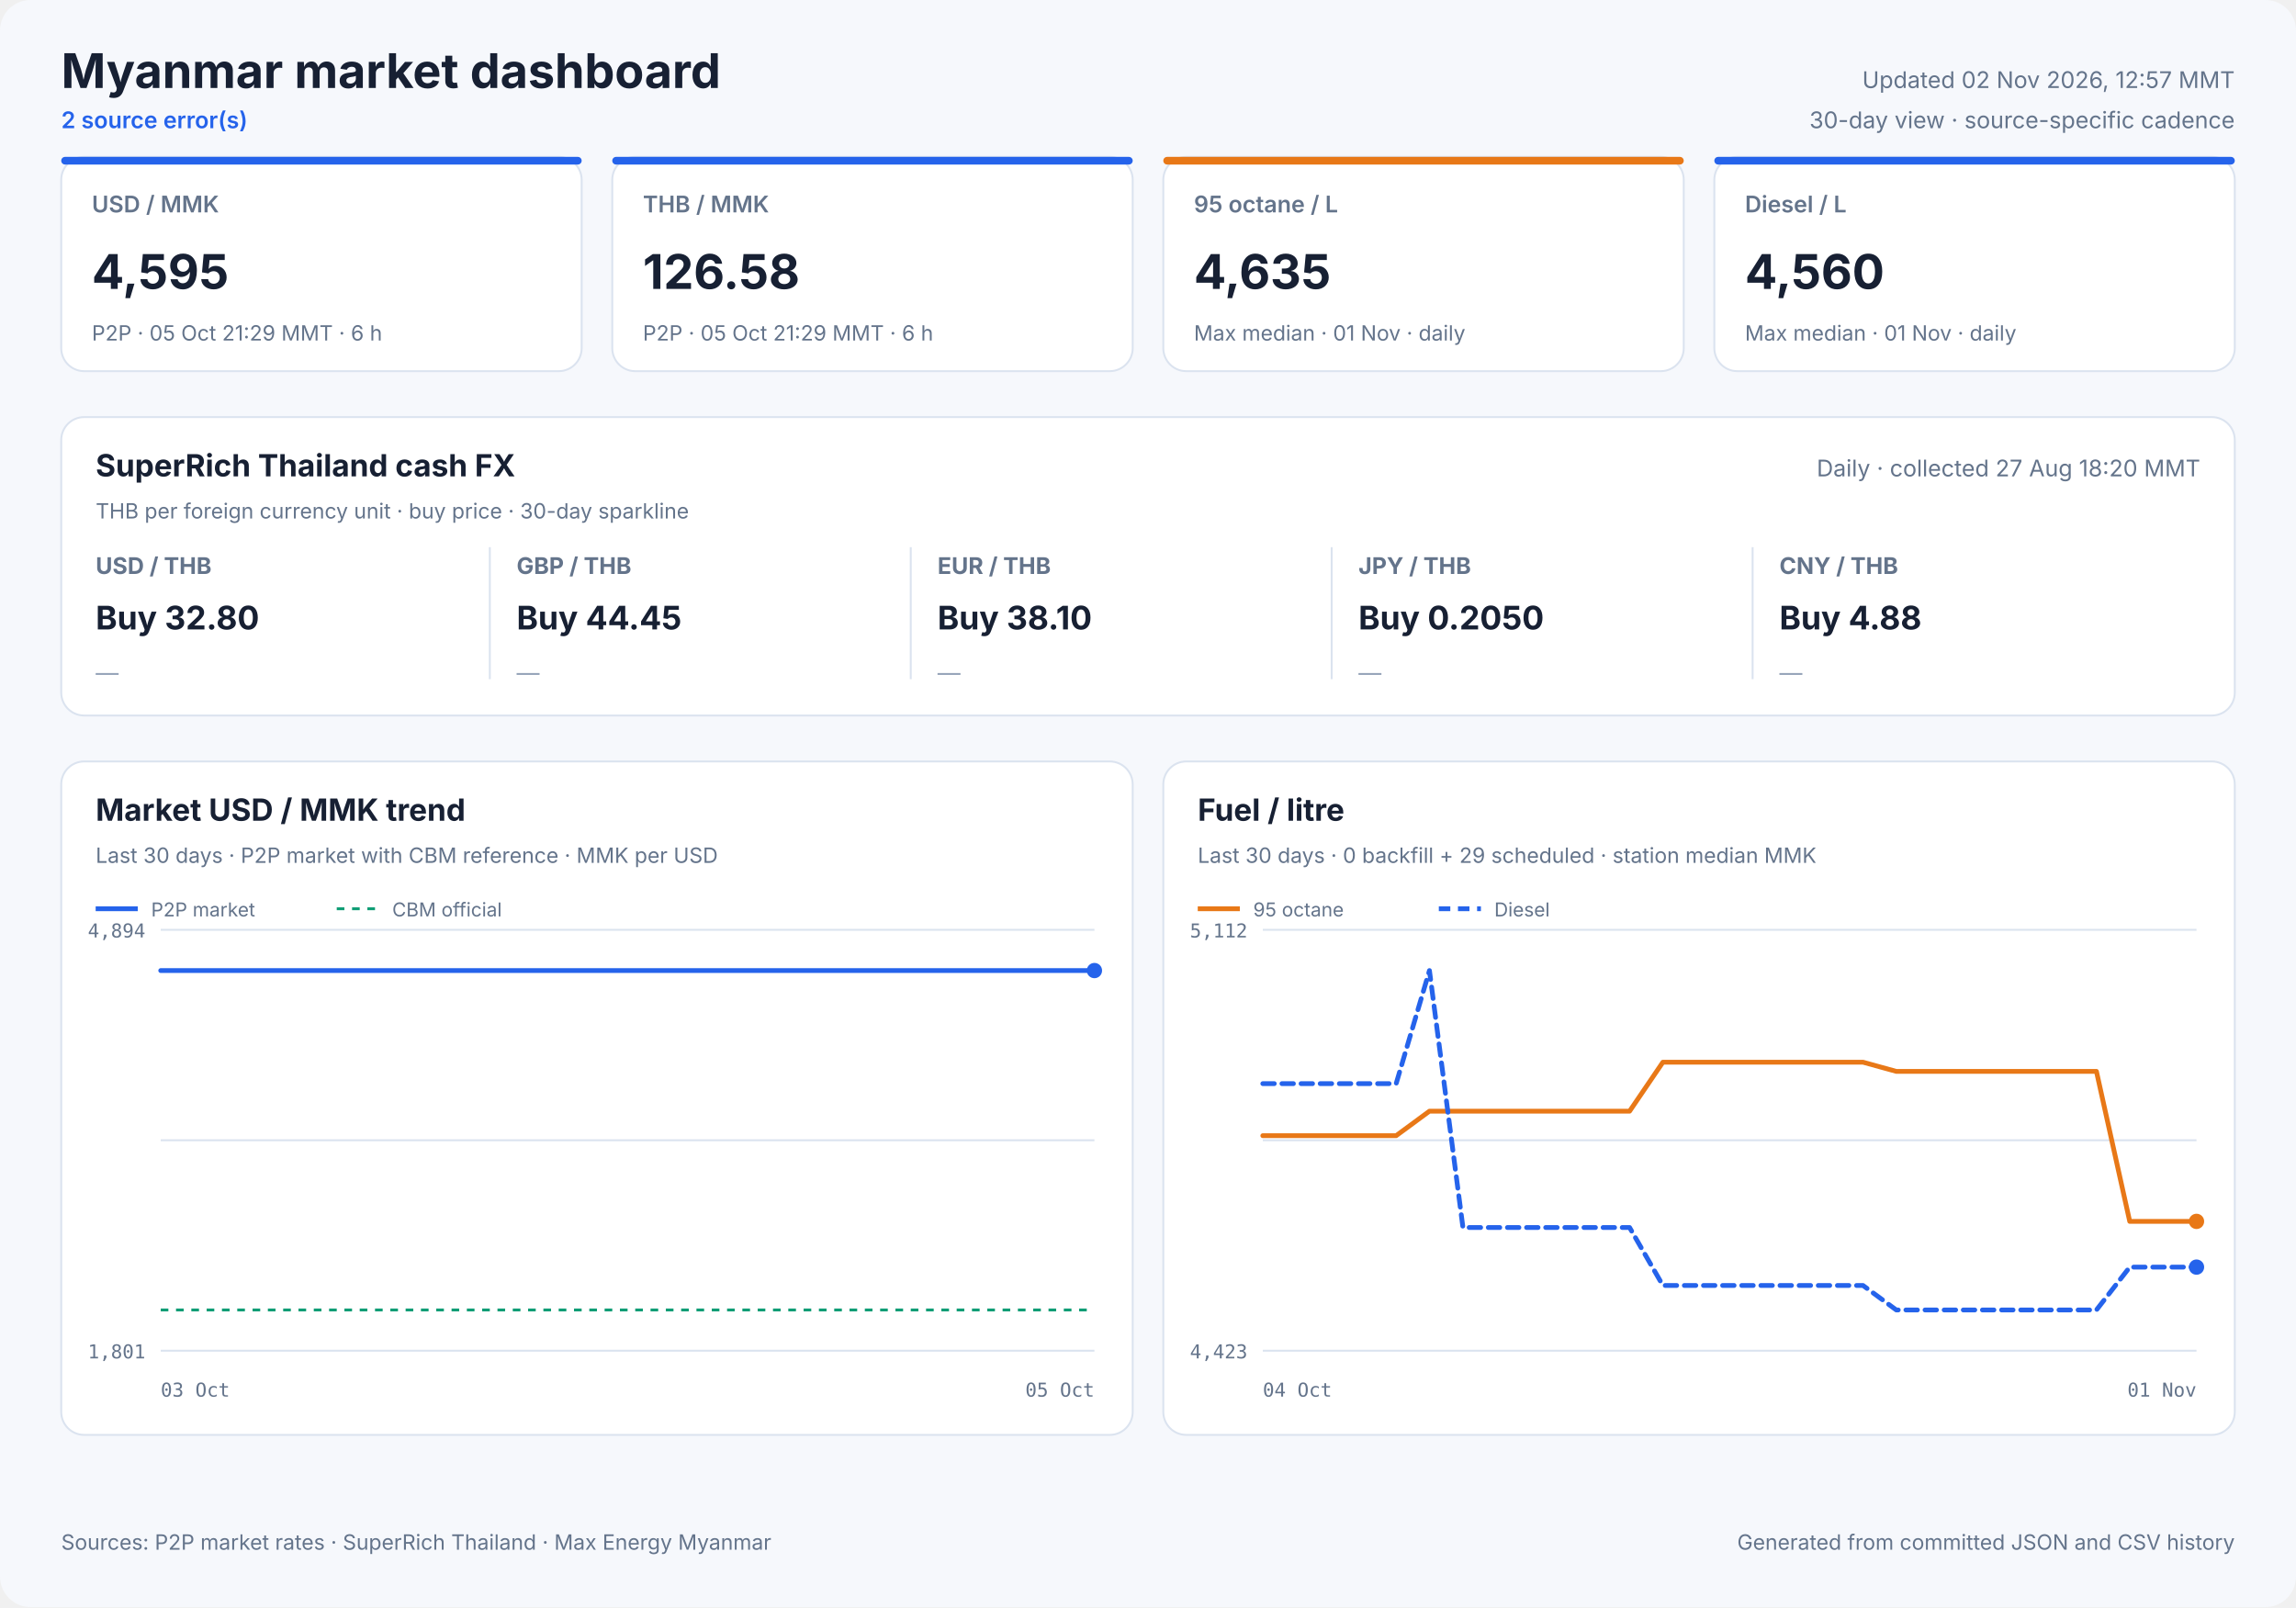
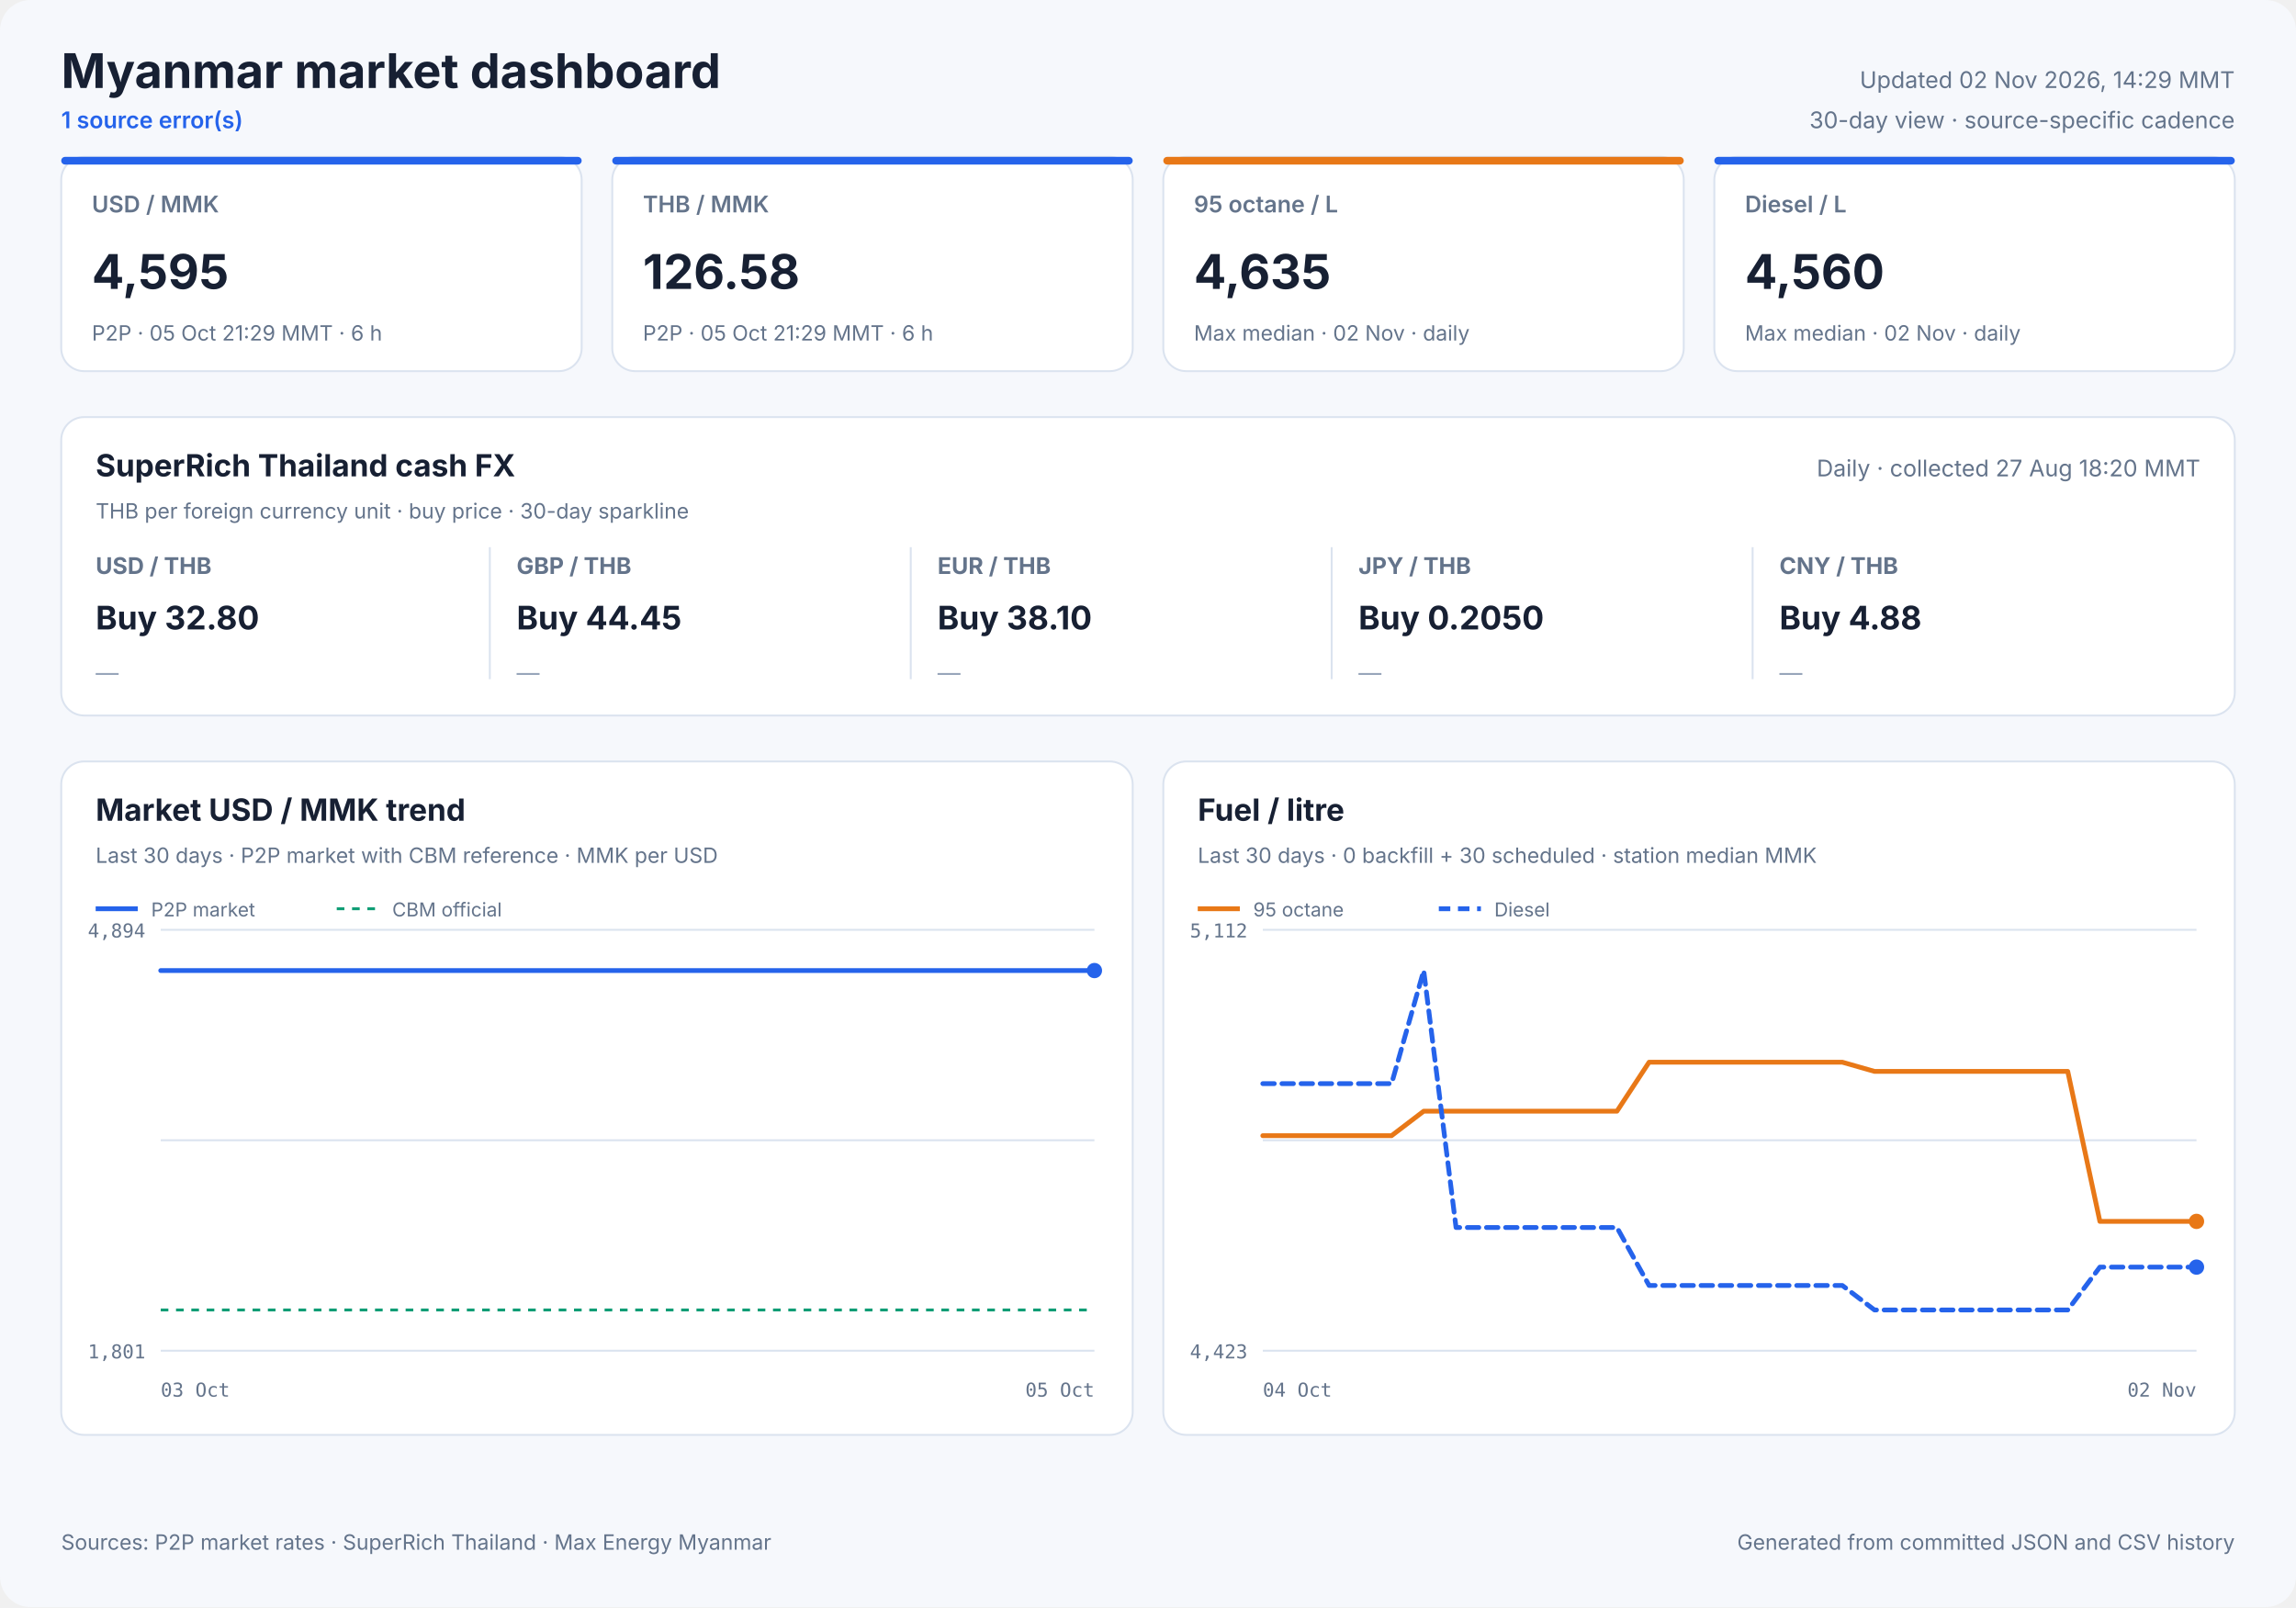
<svg xmlns="http://www.w3.org/2000/svg" width="1200" height="840" viewBox="0 0 1200 840" role="img">
  <style>
            text { font-family: Inter, ui-sans-serif, system-ui, -apple-system, sans-serif; fill: #172033; }
            .panel { fill: #ffffff; stroke: #dbe3ef; stroke-width: 1; }
            .title { font-size: 25px; font-weight: 700; }
            .freshness { font-size: 12px; fill: #64748b; }
            .status { font-size: 12px; fill: #2563eb; font-weight: 600; }
            .card-label { font-size: 12px; fill: #64748b; font-weight: 600; }
            .card-value { font-size: 25px; font-weight: 700; }
            .card-note { font-size: 11px; fill: #64748b; }
            .cash-pair { font-size: 12px; fill: #64748b; font-weight: 650; }
            .cash-value { font-size: 17px; font-weight: 700; }
            .cash-note { font-size: 11px; fill: #64748b; }
            .sparkline { stroke: #2563eb; stroke-width: 1.7; stroke-linecap: round; stroke-linejoin: round; }
            .sparkline-dot { fill: #2563eb; }
            .sparkline-baseline { stroke: #dbe3ef; stroke-width: 1; }
            .cash-sparkline-empty { font-size: 12px; fill: #94a3b8; }
            .panel-title { font-size: 16px; font-weight: 700; }
            .panel-subtitle { font-size: 11px; fill: #64748b; }
            .empty-title { font-size: 16px; font-weight: 650; fill: #64748b; }
            .empty-note { font-size: 12px; fill: #94a3b8; }
            .axis { font-size: 10px; fill: #64748b; font-family: ui-monospace, SFMono-Regular, monospace; }
            .legend { font-size: 10px; fill: #64748b; }
            .grid { stroke: #dbe3ef; stroke-width: 1; }
            .footer { font-size: 11px; fill: #64748b; }
        </style>
  <rect width="1200" height="840" rx="16" fill="#f6f8fc" />
  <text x="32" y="46" class="title" text-anchor="start">Myanmar market dashboard</text>
-   <text x="32" y="67" class="status" text-anchor="start">2 source error(s)</text>
-   <text x="1168" y="46" class="freshness" text-anchor="end">Updated 02 Nov 2026, 12:57 MMT</text>
+   <text x="32" y="67" class="status" text-anchor="start">1 source error(s)</text>
+   <text x="1168" y="46" class="freshness" text-anchor="end">Updated 02 Nov 2026, 14:29 MMT</text>
  <text x="1168" y="67" class="freshness" text-anchor="end">30-day view · source-specific cadence</text>
  <rect x="32" y="82" width="272" height="112" rx="12" class="panel" />
  <rect x="32" y="82" width="272" height="4" rx="2" fill="#2563eb" />
  <text x="48" y="111" class="card-label" text-anchor="start">USD / MMK</text>
  <text x="48" y="151" class="card-value" text-anchor="start">4,595</text>
  <text x="48" y="178" class="card-note" text-anchor="start">P2P · 05 Oct 21:29 MMT · 6 h</text>
  <rect x="320" y="82" width="272" height="112" rx="12" class="panel" />
  <rect x="320" y="82" width="272" height="4" rx="2" fill="#2563eb" />
  <text x="336" y="111" class="card-label" text-anchor="start">THB / MMK</text>
  <text x="336" y="151" class="card-value" text-anchor="start">126.58</text>
  <text x="336" y="178" class="card-note" text-anchor="start">P2P · 05 Oct 21:29 MMT · 6 h</text>
  <rect x="608" y="82" width="272" height="112" rx="12" class="panel" />
  <rect x="608" y="82" width="272" height="4" rx="2" fill="#e87817" />
  <text x="624" y="111" class="card-label" text-anchor="start">95 octane / L</text>
  <text x="624" y="151" class="card-value" text-anchor="start">4,635</text>
-   <text x="624" y="178" class="card-note" text-anchor="start">Max median · 01 Nov · daily</text>
+   <text x="624" y="178" class="card-note" text-anchor="start">Max median · 02 Nov · daily</text>
  <rect x="896" y="82" width="272" height="112" rx="12" class="panel" />
  <rect x="896" y="82" width="272" height="4" rx="2" fill="#2563eb" />
  <text x="912" y="111" class="card-label" text-anchor="start">Diesel / L</text>
  <text x="912" y="151" class="card-value" text-anchor="start">4,560</text>
-   <text x="912" y="178" class="card-note" text-anchor="start">Max median · 01 Nov · daily</text>
+   <text x="912" y="178" class="card-note" text-anchor="start">Max median · 02 Nov · daily</text>
  <rect x="32" y="218" width="1136" height="156" rx="12" class="panel" />
  <text x="50" y="249" class="panel-title" text-anchor="start">SuperRich Thailand cash FX</text>
  <text x="50" y="271" class="panel-subtitle" text-anchor="start">THB per foreign currency unit · buy price · 30-day sparkline</text>
  <text x="1150" y="249" class="freshness" text-anchor="end">Daily · collected 27 Aug 18:20 MMT</text>
  <text x="50" y="300" class="cash-pair" text-anchor="start">USD / THB</text>
  <text x="50" y="329" class="cash-value" text-anchor="start">Buy 32.80</text>
  <text x="50" y="356.0" class="cash-sparkline-empty" text-anchor="start">—</text>
  <line x1="256" y1="286" x2="256" y2="355" class="grid" />
  <text x="270" y="300" class="cash-pair" text-anchor="start">GBP / THB</text>
  <text x="270" y="329" class="cash-value" text-anchor="start">Buy 44.45</text>
  <text x="270" y="356.0" class="cash-sparkline-empty" text-anchor="start">—</text>
  <line x1="476" y1="286" x2="476" y2="355" class="grid" />
  <text x="490" y="300" class="cash-pair" text-anchor="start">EUR / THB</text>
  <text x="490" y="329" class="cash-value" text-anchor="start">Buy 38.10</text>
  <text x="490" y="356.0" class="cash-sparkline-empty" text-anchor="start">—</text>
  <line x1="696" y1="286" x2="696" y2="355" class="grid" />
  <text x="710" y="300" class="cash-pair" text-anchor="start">JPY / THB</text>
  <text x="710" y="329" class="cash-value" text-anchor="start">Buy 0.2050</text>
  <text x="710" y="356.0" class="cash-sparkline-empty" text-anchor="start">—</text>
  <line x1="916" y1="286" x2="916" y2="355" class="grid" />
  <text x="930" y="300" class="cash-pair" text-anchor="start">CNY / THB</text>
  <text x="930" y="329" class="cash-value" text-anchor="start">Buy 4.88</text>
  <text x="930" y="356.0" class="cash-sparkline-empty" text-anchor="start">—</text>
  <rect x="32" y="398" width="560" height="352" rx="12" class="panel" />
  <text x="50" y="429" class="panel-title" text-anchor="start">Market USD / MMK trend</text>
  <text x="50" y="451" class="panel-subtitle" text-anchor="start">Last 30 days · P2P market with CBM reference · MMK per USD</text>
  <line x1="84" y1="486.0" x2="572" y2="486.0" class="grid" />
  <line x1="84" y1="596.0" x2="572" y2="596.0" class="grid" />
  <line x1="84" y1="706.0" x2="572" y2="706.0" class="grid" />
  <text x="76" y="490" class="axis" text-anchor="end">4,894</text>
  <text x="76" y="710" class="axis" text-anchor="end">1,801</text>
  <text x="84" y="730" class="axis" text-anchor="start">03 Oct</text>
  <text x="572" y="730" class="axis" text-anchor="end">05 Oct</text>
  <line x1="84" y1="684.7" x2="572" y2="684.7" stroke="#0f9d75" stroke-width="1.5" stroke-dasharray="4 4" />
  <polyline points="84.0,507.3 128.8,507.3 176.0,507.3 257.9,507.3 319.9,507.3 406.8,507.3 485.5,507.3 572.0,507.3" fill="none" stroke="#2563eb" stroke-width="2.5" stroke-linecap="round" stroke-linejoin="round" />
  <circle cx="572.0" cy="507.3" r="4" fill="#2563eb" />
  <line x1="50" y1="475" x2="72" y2="475" stroke="#2563eb" stroke-width="2.5" />
  <text x="79" y="479" class="legend" text-anchor="start">P2P market</text>
  <line x1="176" y1="475" x2="198" y2="475" stroke="#0f9d75" stroke-width="1.5" stroke-dasharray="4 4" />
  <text x="205" y="479" class="legend" text-anchor="start">CBM official</text>
  <rect x="608" y="398" width="560" height="352" rx="12" class="panel" />
  <text x="626" y="429" class="panel-title" text-anchor="start">Fuel / litre</text>
-   <text x="626" y="451" class="panel-subtitle" text-anchor="start">Last 30 days · 0 backfill + 29 scheduled · station median MMK</text>
+   <text x="626" y="451" class="panel-subtitle" text-anchor="start">Last 30 days · 0 backfill + 30 scheduled · station median MMK</text>
  <line x1="660" y1="486.0" x2="1148" y2="486.0" class="grid" />
  <line x1="660" y1="596.0" x2="1148" y2="596.0" class="grid" />
  <line x1="660" y1="706.0" x2="1148" y2="706.0" class="grid" />
  <text x="652" y="490" class="axis" text-anchor="end">5,112</text>
  <text x="652" y="710" class="axis" text-anchor="end">4,423</text>
  <text x="660" y="730" class="axis" text-anchor="start">04 Oct</text>
-   <text x="1148" y="730" class="axis" text-anchor="end">01 Nov</text>
-   <polyline points="660.0,593.6 677.4,593.6 694.9,593.6 712.3,593.6 729.7,593.6 747.1,580.8 764.6,580.8 782.0,580.8 799.4,580.8 816.9,580.8 834.3,580.8 851.7,580.8 869.1,555.2 886.6,555.2 904.0,555.2 921.4,555.2 938.9,555.2 956.3,555.2 973.7,555.2 991.1,560.0 1008.6,560.0 1026.0,560.0 1043.4,560.0 1060.9,560.0 1078.3,560.0 1095.7,560.0 1113.1,638.4 1130.6,638.4 1148.0,638.4" fill="none" stroke="#e87817" stroke-width="2.5" stroke-linecap="round" stroke-linejoin="round" />
+   <text x="1148" y="730" class="axis" text-anchor="end">02 Nov</text>
+   <polyline points="660.0,593.6 676.8,593.6 693.7,593.6 710.5,593.6 727.3,593.6 744.1,580.8 761.0,580.8 777.8,580.8 794.6,580.8 811.4,580.8 828.3,580.8 845.1,580.8 861.9,555.2 878.8,555.2 895.6,555.2 912.4,555.2 929.2,555.2 946.1,555.2 962.9,555.2 979.7,560.0 996.6,560.0 1013.4,560.0 1030.2,560.0 1047.0,560.0 1063.9,560.0 1080.7,560.0 1097.5,638.4 1114.3,638.4 1131.2,638.4 1148.0,638.4" fill="none" stroke="#e87817" stroke-width="2.5" stroke-linecap="round" stroke-linejoin="round" />
  <circle cx="1148.0" cy="638.4" r="4" fill="#e87817" />
  <line x1="626" y1="475" x2="648" y2="475" stroke="#e87817" stroke-width="2.5" />
  <text x="655" y="479" class="legend" text-anchor="start">95 octane</text>
-   <polyline points="660.0,566.4 677.4,566.4 694.9,566.4 712.3,566.4 729.7,566.4 747.1,507.3 764.6,641.6 782.0,641.6 799.4,641.6 816.9,641.6 834.3,641.6 851.7,641.6 869.1,671.9 886.6,671.9 904.0,671.9 921.4,671.9 938.9,671.9 956.3,671.9 973.7,671.9 991.1,684.7 1008.6,684.7 1026.0,684.7 1043.4,684.7 1060.9,684.7 1078.3,684.7 1095.7,684.7 1113.1,662.3 1130.6,662.3 1148.0,662.3" fill="none" stroke="#2563eb" stroke-width="2.5" stroke-linecap="round" stroke-linejoin="round" stroke-dasharray="6 4" />
+   <polyline points="660.0,566.4 676.8,566.4 693.7,566.4 710.5,566.4 727.3,566.4 744.1,507.3 761.0,641.6 777.8,641.6 794.6,641.6 811.4,641.6 828.3,641.6 845.1,641.6 861.9,671.9 878.8,671.9 895.6,671.9 912.4,671.9 929.2,671.9 946.1,671.9 962.9,671.9 979.7,684.7 996.6,684.7 1013.4,684.7 1030.2,684.7 1047.0,684.7 1063.9,684.7 1080.7,684.7 1097.5,662.3 1114.3,662.3 1131.2,662.3 1148.0,662.3" fill="none" stroke="#2563eb" stroke-width="2.5" stroke-linecap="round" stroke-linejoin="round" stroke-dasharray="6 4" />
  <circle cx="1148.0" cy="662.3" r="4" fill="#2563eb" />
  <line x1="752" y1="475" x2="774" y2="475" stroke="#2563eb" stroke-width="2.5" stroke-dasharray="6 4" />
  <text x="781" y="479" class="legend" text-anchor="start">Diesel</text>
  <text x="32" y="810" class="footer" text-anchor="start">Sources: P2P market rates · SuperRich Thailand · Max Energy Myanmar</text>
  <text x="1168" y="810" class="footer" text-anchor="end">Generated from committed JSON and CSV history</text>
</svg>
